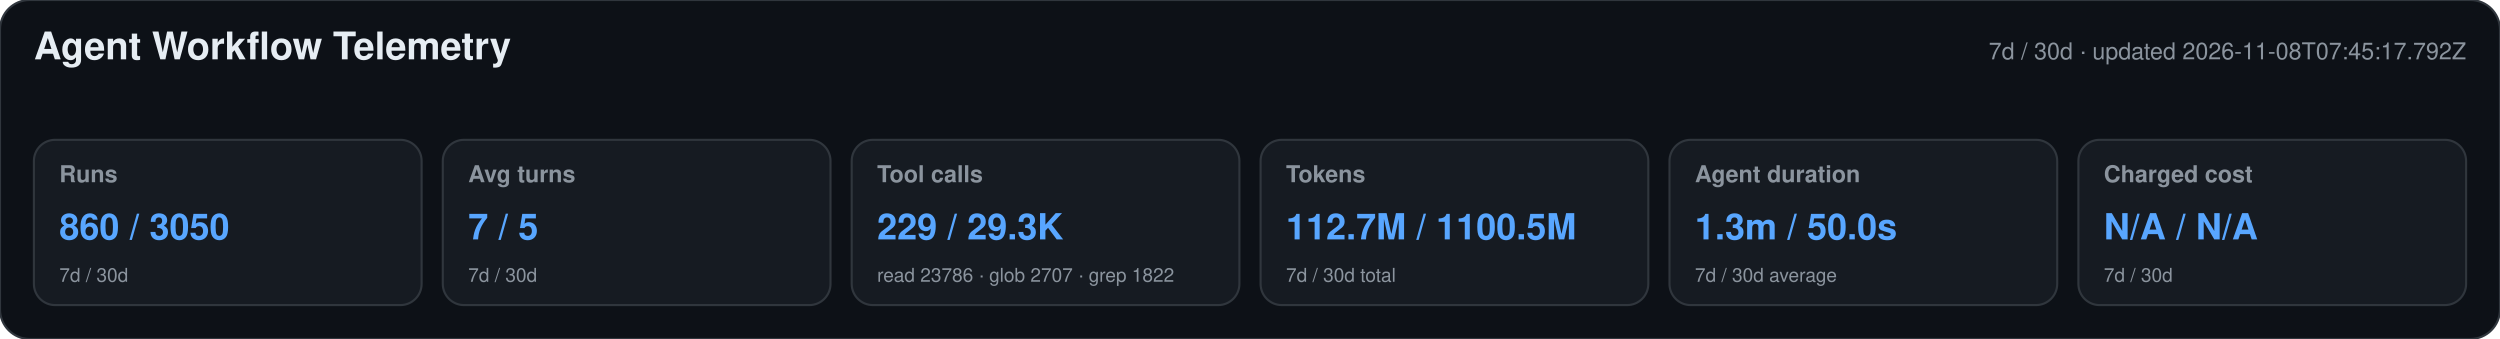
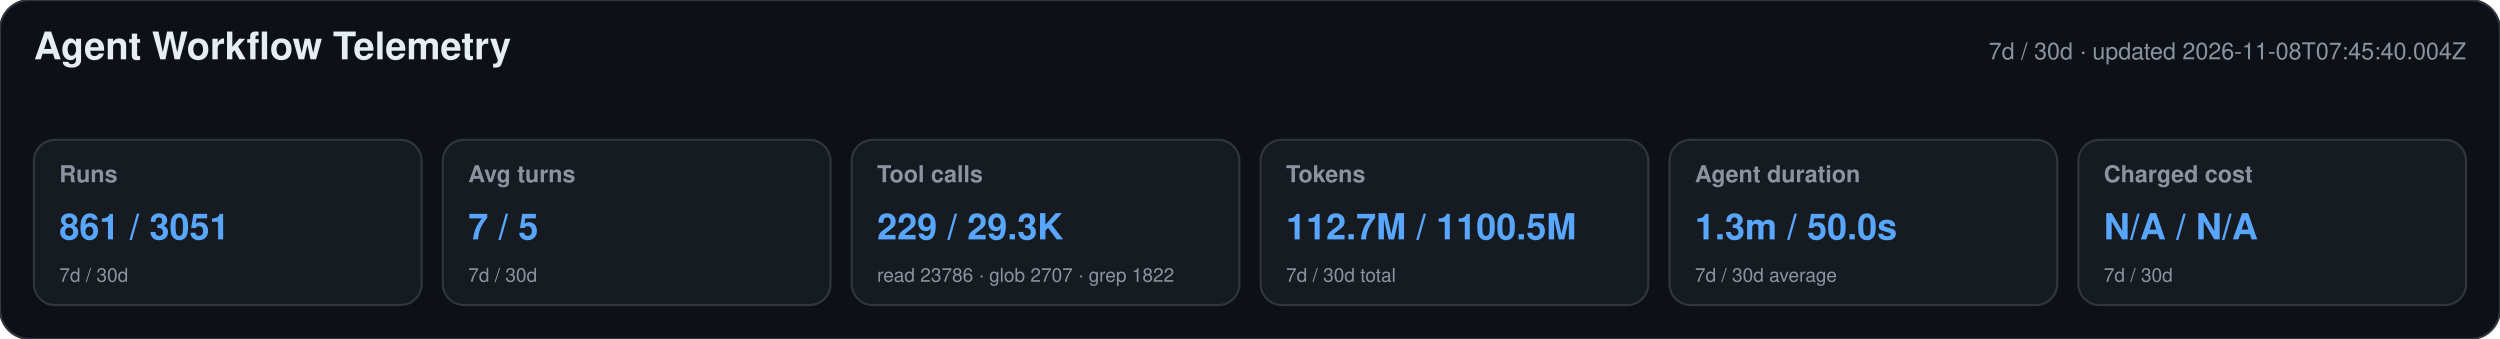
<svg xmlns="http://www.w3.org/2000/svg" width="1180" height="160" viewBox="0 0 1180 160" role="img" aria-labelledby="title desc">
  <style>text{font-family:-apple-system,BlinkMacSystemFont,"Segoe UI",Helvetica,Arial,sans-serif}.heading{font-size:18px;font-weight:650;fill:#e6edf3}.meta,.label,.secondary{fill:#8b949e}.meta,.label{font-size:11px}.label{font-weight:600}.primary{font-size:17px;font-weight:700;fill:#58a6ff}.secondary{font-size:9px}</style>
  <rect width="1180" height="160" rx="14" fill="#0d1117" stroke="#30363d" />
  <text x="16" y="28" class="heading">Agent Workflow Telemetry</text>
-   <text x="1164" y="28" text-anchor="end" class="meta">7d / 30d · updated 2026-11-08T07:45:17.792Z</text>
+   <text x="1164" y="28" text-anchor="end" class="meta">7d / 30d · updated 2026-11-08T07:45:40.004Z</text>
  <g>
    <rect x="16" y="66" width="183" height="78" rx="10" fill="#161b22" stroke="#30363d" />
    <text x="28" y="86" class="label">Runs</text>
-     <text x="28" y="113" class="primary">860 / 3050</text>
+     <text x="28" y="113" class="primary">861 / 3051</text>
    <text x="28" y="133" class="secondary">7d / 30d</text>
  </g>
  <g>
    <rect x="209" y="66" width="183" height="78" rx="10" fill="#161b22" stroke="#30363d" />
    <text x="221" y="86" class="label">Avg turns</text>
    <text x="221" y="113" class="primary">7 / 5</text>
    <text x="221" y="133" class="secondary">7d / 30d</text>
  </g>
  <g>
    <rect x="402" y="66" width="183" height="78" rx="10" fill="#161b22" stroke="#30363d" />
    <text x="414" y="86" class="label">Tool calls</text>
    <text x="414" y="113" class="primary">229 / 29.3K</text>
    <text x="414" y="133" class="secondary">read 23786 · glob 2707 · grep 1822</text>
  </g>
  <g>
    <rect x="595" y="66" width="183" height="78" rx="10" fill="#161b22" stroke="#30363d" />
    <text x="607" y="86" class="label">Tokens</text>
    <text x="607" y="113" class="primary">112.7M / 1100.5M</text>
    <text x="607" y="133" class="secondary">7d / 30d total</text>
  </g>
  <g>
    <rect x="788" y="66" width="183" height="78" rx="10" fill="#161b22" stroke="#30363d" />
    <text x="800" y="86" class="label">Agent duration</text>
    <text x="800" y="113" class="primary">1.3m / 50.0s</text>
    <text x="800" y="133" class="secondary">7d / 30d average</text>
  </g>
  <g>
    <rect x="981" y="66" width="183" height="78" rx="10" fill="#161b22" stroke="#30363d" />
    <text x="993" y="86" class="label">Charged cost</text>
    <text x="993" y="113" class="primary">N/A / N/A</text>
    <text x="993" y="133" class="secondary">7d / 30d</text>
  </g>
</svg>
